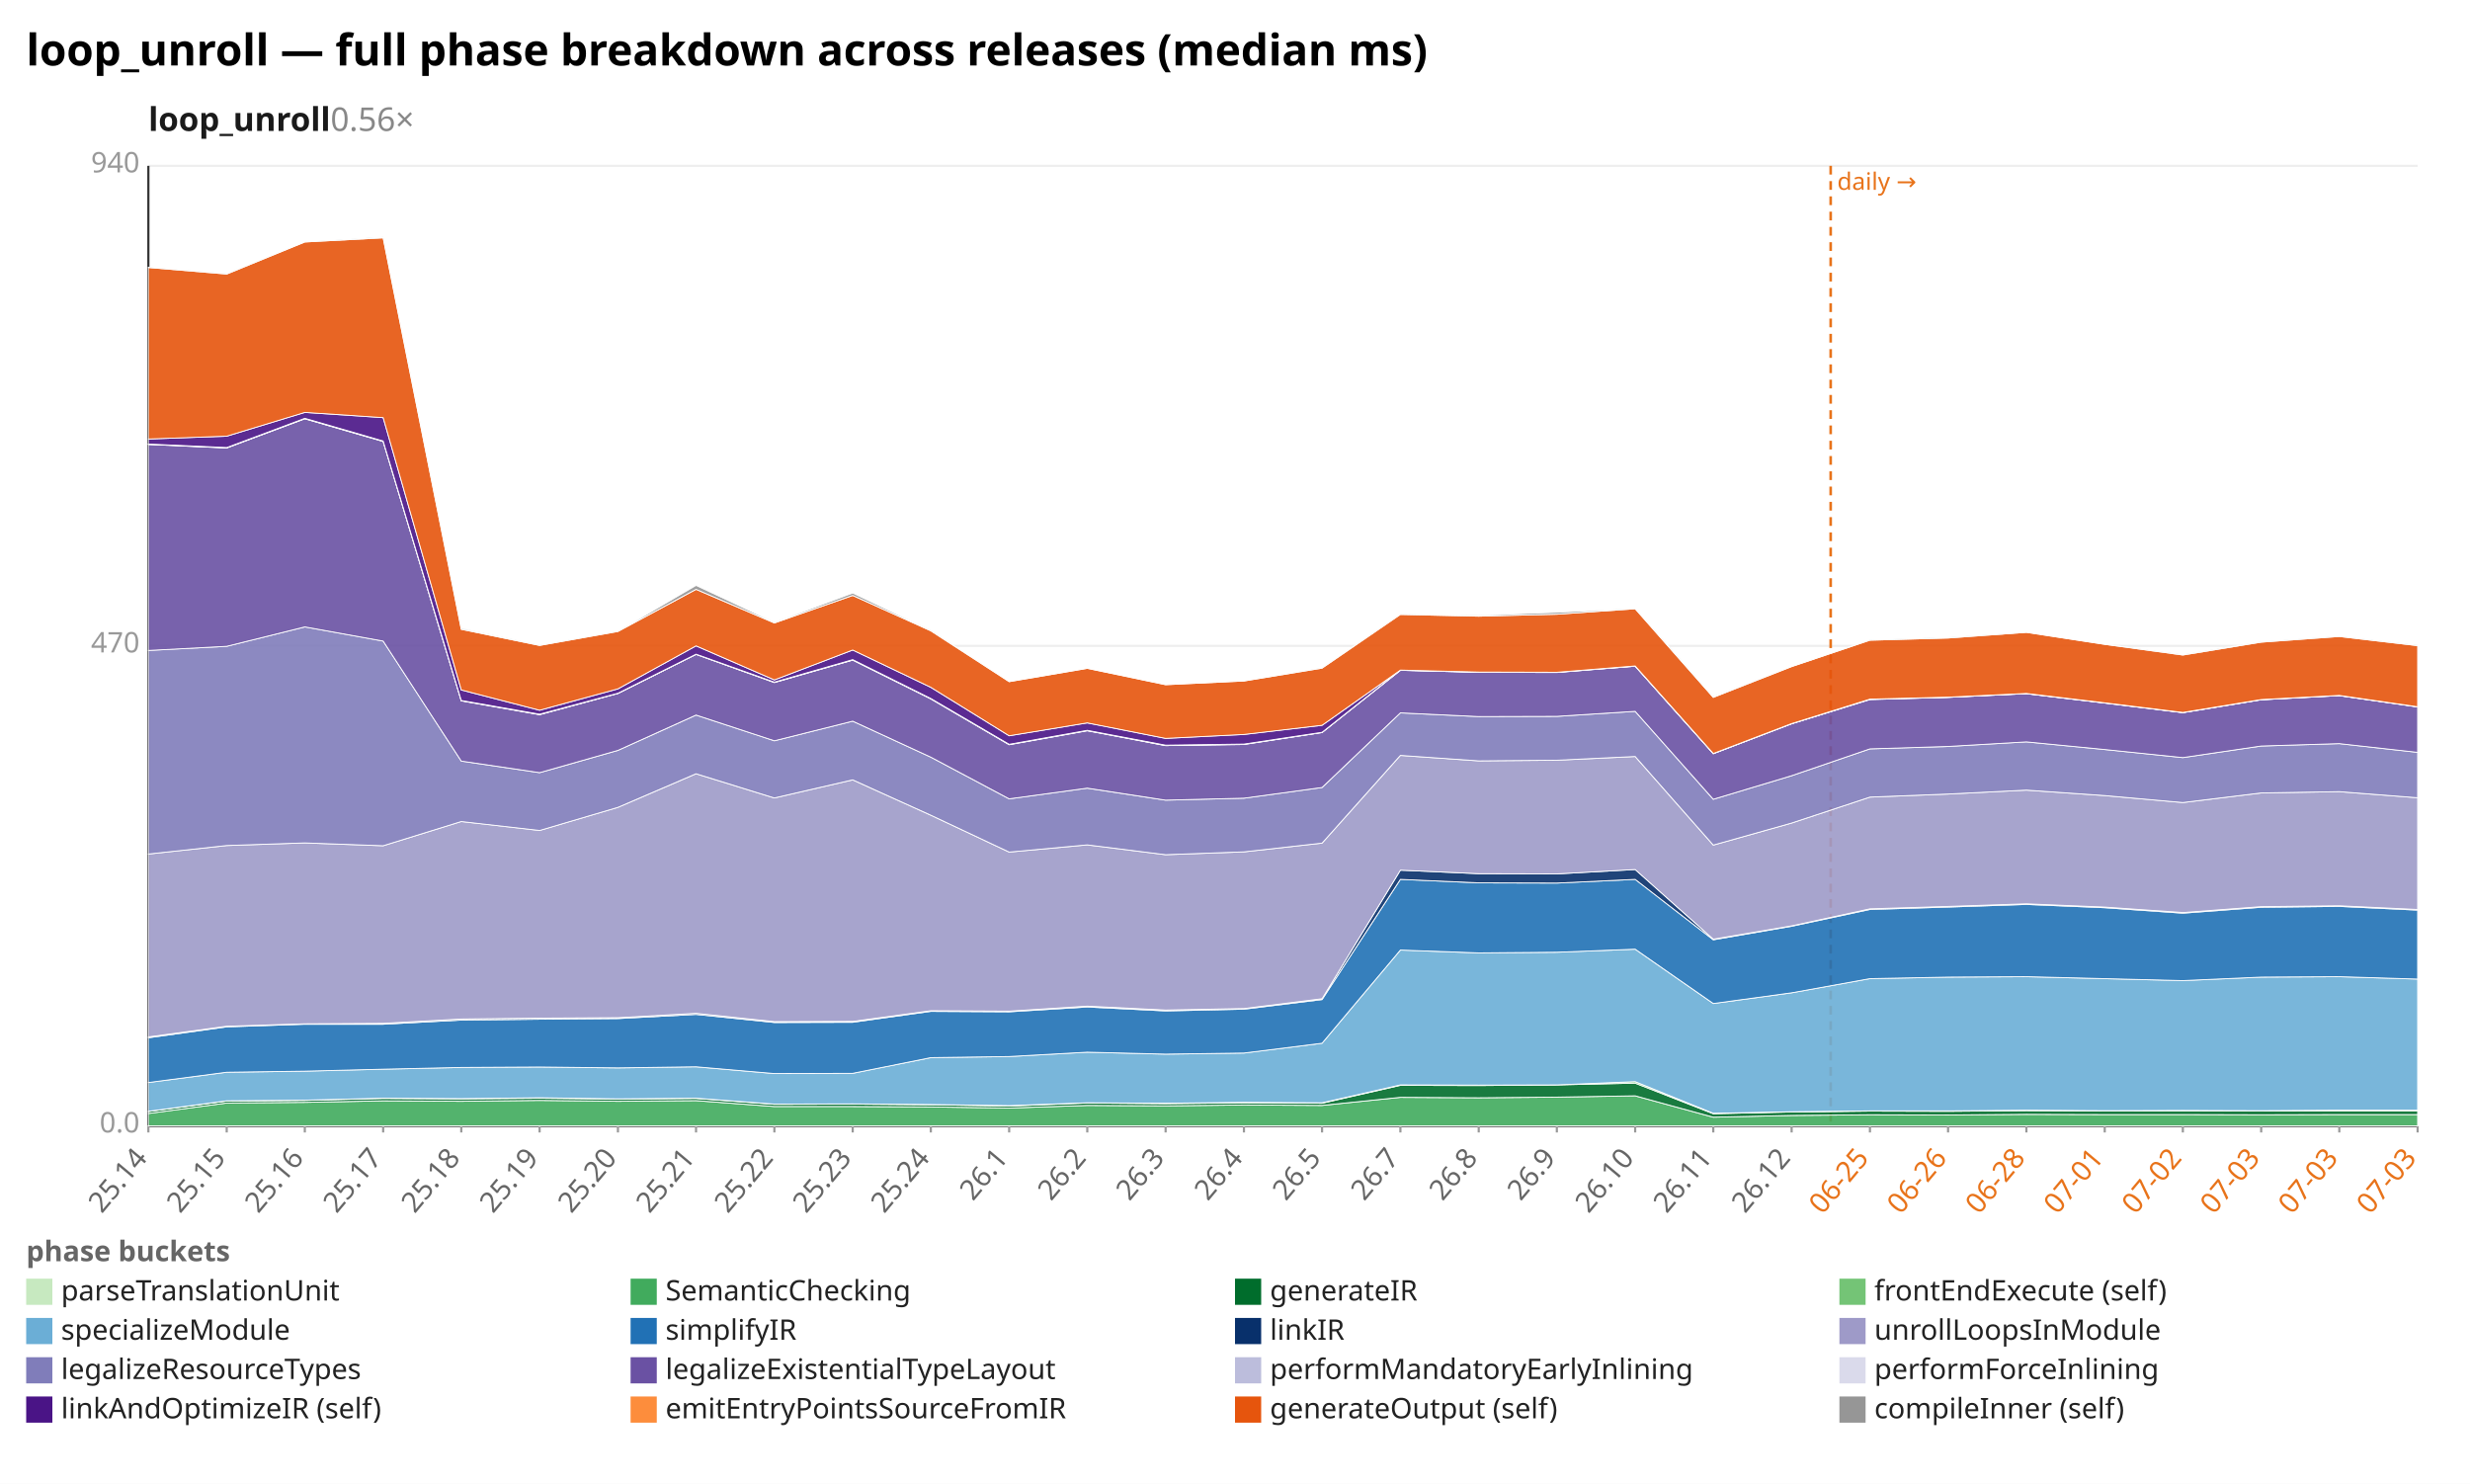
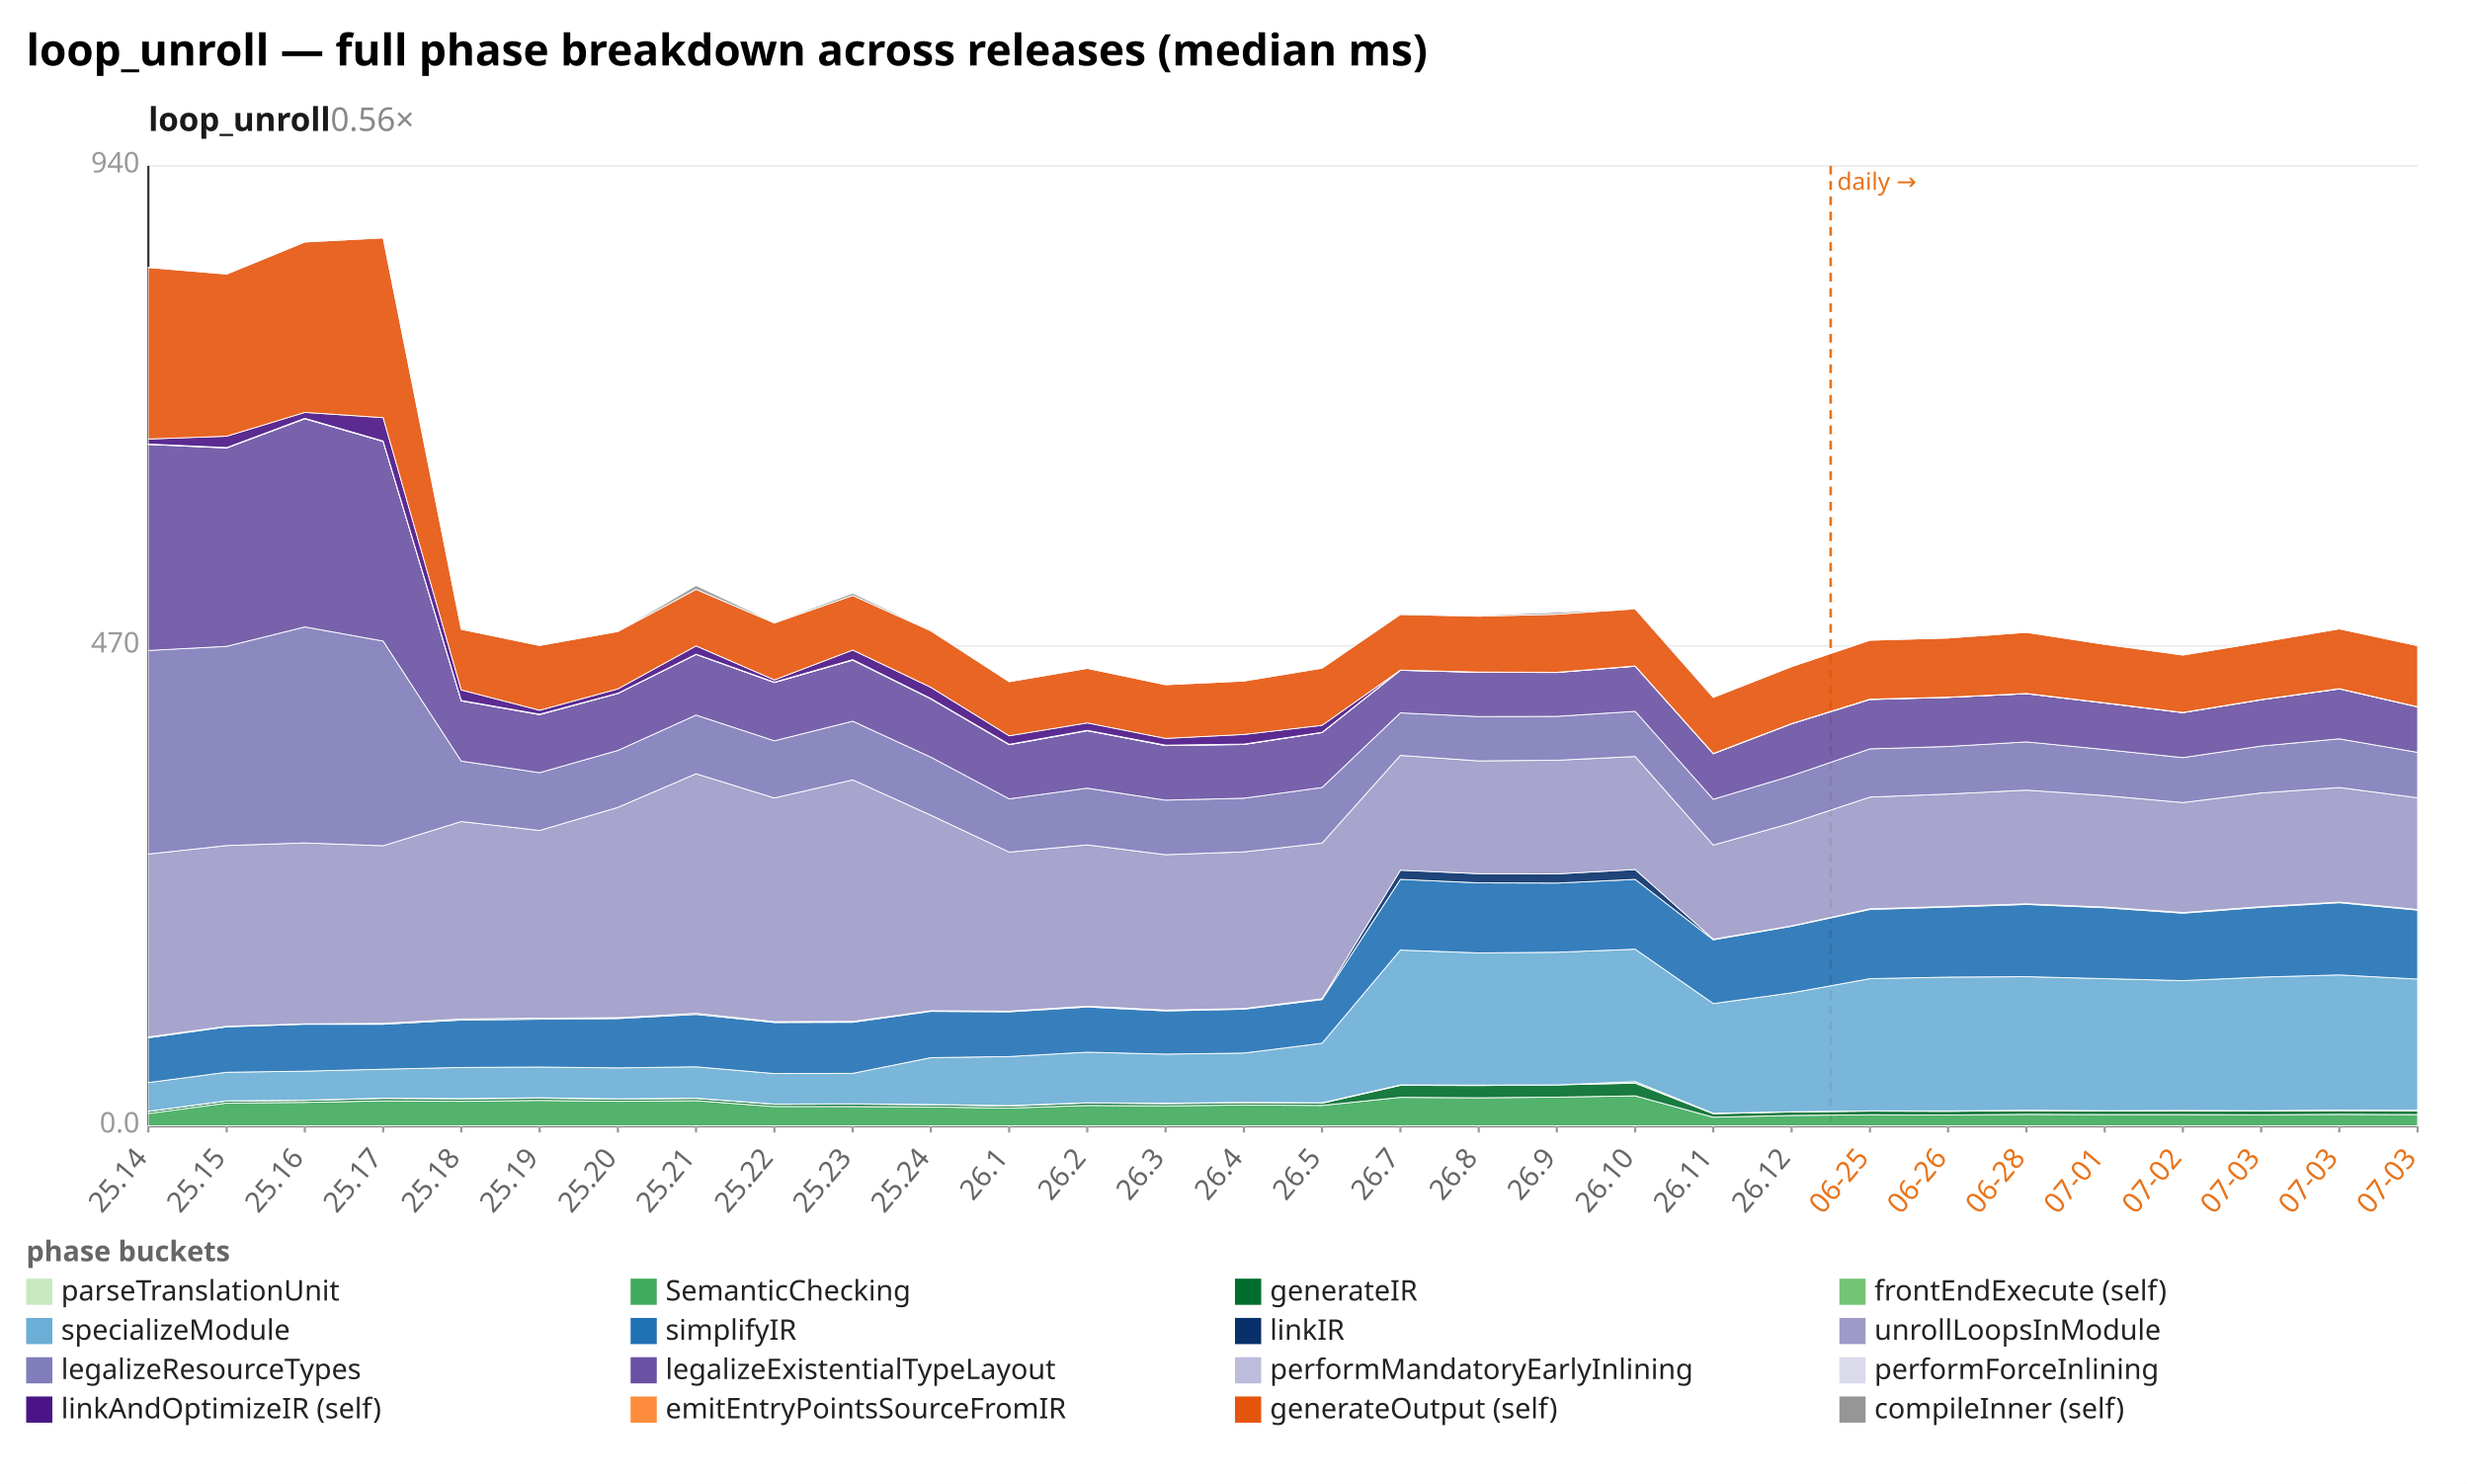
<svg xmlns="http://www.w3.org/2000/svg" width="1132" height="680" viewBox="0 0 1132 680" preserveAspectRatio="xMidYMid meet" font-family="sans-serif" font-size="13">
  <rect width="1132" height="680" fill="white" />
  <text x="12" y="30" font-size="20" font-weight="bold">loop_unroll — full phase breakdown across releases (median ms)</text>
  <text x="68" y="60" font-size="15" font-weight="600" fill="#1a1a1a">loop_unroll<tspan fill="#888" font-weight="400" text-decoration="none">  0.56×</tspan>
  </text>
  <line x1="68.0" y1="516.0" x2="1108.0" y2="516.0" stroke="#eee" />
  <text x="64.0" y="519.0" text-anchor="end" fill="#999">0.0</text>
  <line x1="68.0" y1="296.0" x2="1108.0" y2="296.0" stroke="#eee" />
  <text x="64.0" y="299.0" text-anchor="end" fill="#999">470</text>
  <line x1="68.0" y1="76.0" x2="1108.0" y2="76.0" stroke="#eee" />
  <text x="64.0" y="79.0" text-anchor="end" fill="#999">940</text>
  <line x1="68.0" y1="76.0" x2="68.0" y2="516.0" stroke="#333" />
  <line x1="68.0" y1="516.0" x2="1108.0" y2="516.0" stroke="#333" />
  <line x1="839.0" y1="76.0" x2="839.0" y2="516.0" stroke="#e8731a" stroke-width="1.2" stroke-dasharray="4 3" />
  <text x="842.0" y="87.0" fill="#e8731a" font-size="11">daily →</text>
  <line x1="68.0" y1="516.0" x2="68.0" y2="519.0" stroke="#999" />
  <text x="68.0" y="531.0" text-anchor="end" fill="#666" transform="rotate(-50 68.0 531.0)">25.14</text>
  <line x1="103.9" y1="516.0" x2="103.9" y2="519.0" stroke="#999" />
  <text x="103.9" y="531.0" text-anchor="end" fill="#666" transform="rotate(-50 103.9 531.0)">25.15</text>
  <line x1="139.7" y1="516.0" x2="139.7" y2="519.0" stroke="#999" />
  <text x="139.7" y="531.0" text-anchor="end" fill="#666" transform="rotate(-50 139.7 531.0)">25.16</text>
  <line x1="175.6" y1="516.0" x2="175.6" y2="519.0" stroke="#999" />
  <text x="175.6" y="531.0" text-anchor="end" fill="#666" transform="rotate(-50 175.6 531.0)">25.17</text>
  <line x1="211.4" y1="516.0" x2="211.4" y2="519.0" stroke="#999" />
  <text x="211.4" y="531.0" text-anchor="end" fill="#666" transform="rotate(-50 211.4 531.0)">25.18</text>
  <line x1="247.3" y1="516.0" x2="247.3" y2="519.0" stroke="#999" />
  <text x="247.3" y="531.0" text-anchor="end" fill="#666" transform="rotate(-50 247.3 531.0)">25.19</text>
  <line x1="283.2" y1="516.0" x2="283.2" y2="519.0" stroke="#999" />
  <text x="283.2" y="531.0" text-anchor="end" fill="#666" transform="rotate(-50 283.2 531.0)">25.20</text>
  <line x1="319.0" y1="516.0" x2="319.0" y2="519.0" stroke="#999" />
  <text x="319.0" y="531.0" text-anchor="end" fill="#666" transform="rotate(-50 319.0 531.0)">25.21</text>
  <line x1="354.9" y1="516.0" x2="354.9" y2="519.0" stroke="#999" />
  <text x="354.9" y="531.0" text-anchor="end" fill="#666" transform="rotate(-50 354.9 531.0)">25.22</text>
  <line x1="390.8" y1="516.0" x2="390.8" y2="519.0" stroke="#999" />
  <text x="390.8" y="531.0" text-anchor="end" fill="#666" transform="rotate(-50 390.8 531.0)">25.23</text>
  <line x1="426.6" y1="516.0" x2="426.6" y2="519.0" stroke="#999" />
  <text x="426.6" y="531.0" text-anchor="end" fill="#666" transform="rotate(-50 426.6 531.0)">25.24</text>
  <line x1="462.5" y1="516.0" x2="462.5" y2="519.0" stroke="#999" />
  <text x="462.5" y="531.0" text-anchor="end" fill="#666" transform="rotate(-50 462.5 531.0)">26.1</text>
  <line x1="498.3" y1="516.0" x2="498.3" y2="519.0" stroke="#999" />
  <text x="498.3" y="531.0" text-anchor="end" fill="#666" transform="rotate(-50 498.3 531.0)">26.2</text>
  <line x1="534.2" y1="516.0" x2="534.2" y2="519.0" stroke="#999" />
  <text x="534.2" y="531.0" text-anchor="end" fill="#666" transform="rotate(-50 534.2 531.0)">26.3</text>
  <line x1="570.1" y1="516.0" x2="570.1" y2="519.0" stroke="#999" />
  <text x="570.1" y="531.0" text-anchor="end" fill="#666" transform="rotate(-50 570.1 531.0)">26.4</text>
  <line x1="605.9" y1="516.0" x2="605.9" y2="519.0" stroke="#999" />
  <text x="605.9" y="531.0" text-anchor="end" fill="#666" transform="rotate(-50 605.9 531.0)">26.5</text>
  <line x1="641.8" y1="516.0" x2="641.8" y2="519.0" stroke="#999" />
  <text x="641.8" y="531.0" text-anchor="end" fill="#666" transform="rotate(-50 641.8 531.0)">26.7</text>
  <line x1="677.7" y1="516.0" x2="677.7" y2="519.0" stroke="#999" />
  <text x="677.7" y="531.0" text-anchor="end" fill="#666" transform="rotate(-50 677.7 531.0)">26.8</text>
  <line x1="713.5" y1="516.0" x2="713.5" y2="519.0" stroke="#999" />
  <text x="713.5" y="531.0" text-anchor="end" fill="#666" transform="rotate(-50 713.5 531.0)">26.9</text>
  <line x1="749.4" y1="516.0" x2="749.4" y2="519.0" stroke="#999" />
  <text x="749.4" y="531.0" text-anchor="end" fill="#666" transform="rotate(-50 749.4 531.0)">26.10</text>
  <line x1="785.2" y1="516.0" x2="785.2" y2="519.0" stroke="#999" />
  <text x="785.2" y="531.0" text-anchor="end" fill="#666" transform="rotate(-50 785.2 531.0)">26.11</text>
  <line x1="821.1" y1="516.0" x2="821.1" y2="519.0" stroke="#999" />
  <text x="821.1" y="531.0" text-anchor="end" fill="#666" transform="rotate(-50 821.1 531.0)">26.12</text>
  <line x1="857.0" y1="516.0" x2="857.0" y2="519.0" stroke="#999" />
  <text x="857.0" y="531.0" text-anchor="end" fill="#e8731a" transform="rotate(-50 857.0 531.0)">06-25</text>
  <line x1="892.8" y1="516.0" x2="892.8" y2="519.0" stroke="#999" />
  <text x="892.8" y="531.0" text-anchor="end" fill="#e8731a" transform="rotate(-50 892.8 531.0)">06-26</text>
  <line x1="928.7" y1="516.0" x2="928.7" y2="519.0" stroke="#999" />
  <text x="928.7" y="531.0" text-anchor="end" fill="#e8731a" transform="rotate(-50 928.7 531.0)">06-28</text>
  <line x1="964.6" y1="516.0" x2="964.6" y2="519.0" stroke="#999" />
  <text x="964.6" y="531.0" text-anchor="end" fill="#e8731a" transform="rotate(-50 964.6 531.0)">07-01</text>
  <line x1="1000.4" y1="516.0" x2="1000.4" y2="519.0" stroke="#999" />
  <text x="1000.4" y="531.0" text-anchor="end" fill="#e8731a" transform="rotate(-50 1000.4 531.0)">07-02</text>
  <line x1="1036.3" y1="516.0" x2="1036.3" y2="519.0" stroke="#999" />
  <text x="1036.3" y="531.0" text-anchor="end" fill="#e8731a" transform="rotate(-50 1036.3 531.0)">07-03</text>
  <line x1="1072.1" y1="516.0" x2="1072.1" y2="519.0" stroke="#999" />
  <text x="1072.1" y="531.0" text-anchor="end" fill="#e8731a" transform="rotate(-50 1072.1 531.0)">07-03</text>
  <line x1="1108.0" y1="516.0" x2="1108.0" y2="519.0" stroke="#999" />
  <text x="1108.0" y="531.0" text-anchor="end" fill="#e8731a" transform="rotate(-50 1108.0 531.0)">07-03</text>
  <polygon points="68.0,515.9 103.9,515.9 139.7,515.9 175.6,515.9 211.4,515.9 247.3,515.9 283.2,515.9 319.0,515.9 354.9,515.9 390.8,515.9 426.6,515.9 462.5,515.9 498.3,515.9 534.2,515.9 570.1,515.9 605.9,515.9 641.8,515.9 677.7,515.9 713.5,515.9 749.4,515.9 785.2,515.9 821.1,515.9 857.0,515.9 892.8,515.9 928.7,515.9 964.6,515.9 1000.4,515.9 1036.3,515.9 1072.1,515.9 1108.0,515.9 1108.0,516.0 1072.1,516.0 1036.3,516.0 1000.4,516.0 964.6,516.0 928.7,516.0 892.8,516.0 857.0,516.0 821.1,516.0 785.2,516.0 749.4,516.0 713.5,516.0 677.7,516.0 641.8,516.0 605.9,516.0 570.1,516.0 534.2,516.0 498.3,516.0 462.5,516.0 426.6,516.0 390.8,516.0 354.9,516.0 319.0,516.0 283.2,516.0 247.3,516.0 211.4,516.0 175.6,516.0 139.7,516.0 103.9,516.0 68.0,516.0" fill="#c7e9c0" fill-opacity="0.9" stroke="#fff" stroke-width="0.4" />
-   <polygon points="68.0,510.3 103.9,505.5 139.7,505.2 175.6,504.5 211.4,504.7 247.3,504.3 283.2,504.7 319.0,504.4 354.9,507.1 390.8,507.1 426.6,507.3 462.5,507.8 498.3,506.6 534.2,506.8 570.1,506.4 605.9,506.6 641.8,502.9 677.7,503.1 713.5,502.8 749.4,502.2 785.2,512.0 821.1,511.2 857.0,510.9 892.8,511.0 928.7,510.7 964.6,510.8 1000.4,510.8 1036.3,510.9 1072.1,510.8 1108.0,510.8 1108.0,515.9 1072.1,515.9 1036.3,515.9 1000.4,515.9 964.6,515.9 928.7,515.9 892.8,515.9 857.0,515.9 821.1,515.9 785.2,515.9 749.4,515.9 713.5,515.9 677.7,515.9 641.8,515.9 605.9,515.9 570.1,515.9 534.2,515.9 498.3,515.9 462.5,515.9 426.6,515.9 390.8,515.9 354.9,515.9 319.0,515.9 283.2,515.9 247.3,515.9 211.4,515.9 175.6,515.9 139.7,515.9 103.9,515.9 68.0,515.9" fill="#41ab5d" fill-opacity="0.9" stroke="#fff" stroke-width="0.4" />
-   <polygon points="68.0,509.4 103.9,504.6 139.7,504.3 175.6,503.4 211.4,503.6 247.3,503.3 283.2,503.7 319.0,503.4 354.9,506.1 390.8,506.0 426.6,506.3 462.5,506.9 498.3,505.5 534.2,505.8 570.1,505.4 605.9,505.6 641.8,497.4 677.7,497.5 713.5,497.2 749.4,496.4 785.2,510.4 821.1,509.6 857.0,509.2 892.8,509.3 928.7,509.0 964.6,509.2 1000.4,509.1 1036.3,509.2 1072.1,509.1 1108.0,509.1 1108.0,510.8 1072.1,510.8 1036.3,510.9 1000.4,510.8 964.6,510.8 928.7,510.7 892.8,511.0 857.0,510.9 821.1,511.2 785.2,512.0 749.4,502.2 713.5,502.8 677.7,503.1 641.8,502.9 605.9,506.6 570.1,506.4 534.2,506.8 498.3,506.6 462.5,507.8 426.6,507.3 390.8,507.1 354.9,507.1 319.0,504.4 283.2,504.7 247.3,504.3 211.4,504.7 175.6,504.5 139.7,505.2 103.9,505.5 68.0,510.3" fill="#006d2c" fill-opacity="0.9" stroke="#fff" stroke-width="0.4" />
-   <polygon points="68.0,509.3 103.9,504.5 139.7,504.2 175.6,503.3 211.4,503.5 247.3,503.1 283.2,503.6 319.0,503.3 354.9,506.0 390.8,505.9 426.6,506.2 462.5,506.7 498.3,505.4 534.2,505.6 570.1,505.2 605.9,505.4 641.8,497.2 677.7,497.3 713.5,497.2 749.4,495.7 785.2,510.2 821.1,509.5 857.0,509.1 892.8,509.1 928.7,508.8 964.6,509.0 1000.4,508.9 1036.3,509.0 1072.1,508.8 1108.0,508.8 1108.0,509.1 1072.1,509.1 1036.3,509.2 1000.4,509.1 964.6,509.2 928.7,509.0 892.8,509.3 857.0,509.2 821.1,509.6 785.2,510.4 749.4,496.4 713.5,497.2 677.7,497.5 641.8,497.4 605.9,505.6 570.1,505.4 534.2,505.8 498.3,505.5 462.5,506.9 426.6,506.3 390.8,506.0 354.9,506.1 319.0,503.4 283.2,503.7 247.3,503.3 211.4,503.6 175.6,503.4 139.7,504.3 103.9,504.6 68.0,509.4" fill="#74c476" fill-opacity="0.9" stroke="#fff" stroke-width="0.4" />
-   <polygon points="68.0,496.1 103.9,491.4 139.7,490.9 175.6,490.0 211.4,489.2 247.3,489.0 283.2,489.4 319.0,488.9 354.9,492.0 390.8,491.9 426.6,484.7 462.5,484.2 498.3,482.2 534.2,483.1 570.1,482.6 605.9,478.1 641.8,435.4 677.7,436.7 713.5,436.4 749.4,435.0 785.2,459.9 821.1,455.0 857.0,448.5 892.8,447.8 928.7,447.6 964.6,448.5 1000.4,449.4 1036.3,447.8 1072.1,447.6 1108.0,448.7 1108.0,508.8 1072.1,508.8 1036.3,509.0 1000.4,508.9 964.6,509.0 928.7,508.8 892.8,509.1 857.0,509.1 821.1,509.5 785.2,510.2 749.4,495.7 713.5,497.2 677.7,497.3 641.8,497.2 605.9,505.4 570.1,505.2 534.2,505.6 498.3,505.4 462.5,506.7 426.6,506.2 390.8,505.9 354.9,506.0 319.0,503.3 283.2,503.6 247.3,503.1 211.4,503.5 175.6,503.3 139.7,504.2 103.9,504.5 68.0,509.3" fill="#6baed6" fill-opacity="0.9" stroke="#fff" stroke-width="0.4" />
-   <polygon points="68.0,475.6 103.9,470.6 139.7,469.4 175.6,469.4 211.4,467.5 247.3,467.1 283.2,466.8 319.0,464.9 354.9,468.6 390.8,468.5 426.6,463.5 462.5,463.7 498.3,461.5 534.2,463.3 570.1,462.5 605.9,458.1 641.8,403.0 677.7,404.6 713.5,404.7 749.4,403.0 785.2,430.7 821.1,424.5 857.0,416.8 892.8,415.7 928.7,414.5 964.6,416.0 1000.4,418.5 1036.3,415.8 1072.1,415.4 1108.0,417.1 1108.0,448.7 1072.1,447.6 1036.3,447.8 1000.4,449.4 964.6,448.5 928.7,447.6 892.8,447.8 857.0,448.5 821.1,455.0 785.2,459.9 749.4,435.0 713.5,436.4 677.7,436.7 641.8,435.4 605.9,478.1 570.1,482.6 534.2,483.1 498.3,482.2 462.5,484.2 426.6,484.7 390.8,491.9 354.9,492.0 319.0,488.9 283.2,489.4 247.3,489.0 211.4,489.2 175.6,490.0 139.7,490.9 103.9,491.4 68.0,496.1" fill="#2171b5" fill-opacity="0.9" stroke="#fff" stroke-width="0.4" />
-   <polygon points="68.0,475.2 103.9,470.3 139.7,469.2 175.6,469.0 211.4,467.0 247.3,466.6 283.2,466.4 319.0,464.4 354.9,468.2 390.8,468.1 426.6,463.2 462.5,463.4 498.3,461.1 534.2,462.9 570.1,462.2 605.9,457.7 641.8,398.8 677.7,400.4 713.5,400.5 749.4,398.5 785.2,430.4 821.1,424.3 857.0,416.5 892.8,415.4 928.7,414.2 964.6,415.7 1000.4,418.2 1036.3,415.5 1072.1,415.1 1108.0,416.8 1108.0,417.1 1072.1,415.4 1036.3,415.8 1000.4,418.5 964.6,416.0 928.7,414.5 892.8,415.7 857.0,416.8 821.1,424.5 785.2,430.7 749.4,403.0 713.5,404.7 677.7,404.6 641.8,403.0 605.9,458.1 570.1,462.5 534.2,463.3 498.3,461.5 462.5,463.7 426.6,463.5 390.8,468.5 354.9,468.6 319.0,464.9 283.2,466.8 247.3,467.1 211.4,467.5 175.6,469.4 139.7,469.4 103.9,470.6 68.0,475.6" fill="#08306b" fill-opacity="0.9" stroke="#fff" stroke-width="0.4" />
-   <polygon points="68.0,391.4 103.9,387.5 139.7,386.3 175.6,387.6 211.4,376.5 247.3,380.6 283.2,370.0 319.0,354.6 354.9,365.7 390.8,357.4 426.6,373.6 462.5,390.5 498.3,387.2 534.2,391.7 570.1,390.4 605.9,386.4 641.8,346.2 677.7,348.7 713.5,348.4 749.4,346.7 785.2,387.3 821.1,377.2 857.0,365.3 892.8,363.9 928.7,362.1 964.6,364.6 1000.4,367.8 1036.3,363.4 1072.1,362.8 1108.0,365.6 1108.0,416.8 1072.1,415.1 1036.3,415.5 1000.4,418.2 964.6,415.7 928.7,414.2 892.8,415.4 857.0,416.5 821.1,424.3 785.2,430.4 749.4,398.5 713.5,400.5 677.7,400.4 641.8,398.8 605.9,457.7 570.1,462.2 534.2,462.9 498.3,461.1 462.5,463.4 426.6,463.2 390.8,468.1 354.9,468.2 319.0,464.4 283.2,466.4 247.3,466.6 211.4,467.0 175.6,469.0 139.7,469.2 103.9,470.3 68.0,475.2" fill="#9e9ac8" fill-opacity="0.9" stroke="#fff" stroke-width="0.4" />
-   <polygon points="68.0,298.1 103.9,296.2 139.7,287.3 175.6,293.8 211.4,348.8 247.3,354.1 283.2,343.9 319.0,327.7 354.9,339.5 390.8,330.5 426.6,347.0 462.5,366.1 498.3,361.2 534.2,366.7 570.1,365.8 605.9,360.9 641.8,326.7 677.7,328.4 713.5,328.3 749.4,326.0 785.2,366.3 821.1,355.5 857.0,343.2 892.8,342.1 928.7,340.0 964.6,343.5 1000.4,347.2 1036.3,341.9 1072.1,340.8 1108.0,344.8 1108.0,365.6 1072.1,362.8 1036.3,363.4 1000.4,367.8 964.6,364.6 928.7,362.1 892.8,363.9 857.0,365.3 821.1,377.2 785.2,387.3 749.4,346.7 713.5,348.4 677.7,348.7 641.8,346.2 605.9,386.4 570.1,390.4 534.2,391.7 498.3,387.2 462.5,390.5 426.6,373.6 390.8,357.4 354.9,365.7 319.0,354.6 283.2,370.0 247.3,380.6 211.4,376.5 175.6,387.6 139.7,386.3 103.9,387.5 68.0,391.4" fill="#807dba" fill-opacity="0.9" stroke="#fff" stroke-width="0.4" />
-   <polygon points="68.0,203.7 103.9,205.3 139.7,191.9 175.6,202.3 211.4,321.2 247.3,327.5 283.2,317.8 319.0,299.9 354.9,312.8 390.8,302.5 426.6,320.3 462.5,341.3 498.3,334.9 534.2,341.7 570.1,341.2 605.9,335.7 641.8,307.2 677.7,308.1 713.5,308.2 749.4,305.3 785.2,345.4 821.1,331.7 857.0,320.6 892.8,319.6 928.7,317.9 964.6,322.2 1000.4,326.6 1036.3,320.7 1072.1,318.8 1108.0,324.0 1108.0,344.8 1072.1,340.8 1036.3,341.9 1000.4,347.2 964.6,343.5 928.7,340.0 892.8,342.1 857.0,343.2 821.1,355.5 785.2,366.3 749.4,326.0 713.5,328.3 677.7,328.4 641.8,326.7 605.9,360.9 570.1,365.8 534.2,366.7 498.3,361.2 462.5,366.1 426.6,347.0 390.8,330.5 354.9,339.5 319.0,327.7 283.2,343.9 247.3,354.1 211.4,348.8 175.6,293.8 139.7,287.3 103.9,296.2 68.0,298.1" fill="#6a51a3" fill-opacity="0.9" stroke="#fff" stroke-width="0.4" />
-   <polygon points="68.0,203.6 103.9,205.2 139.7,191.9 175.6,202.3 211.4,321.1 247.3,327.5 283.2,317.8 319.0,299.9 354.9,312.7 390.8,302.5 426.6,320.2 462.5,341.2 498.3,334.8 534.2,341.7 570.1,341.1 605.9,335.7 641.8,307.2 677.7,308.1 713.5,308.1 749.4,305.3 785.2,345.4 821.1,331.7 857.0,320.5 892.8,319.6 928.7,317.9 964.6,322.2 1000.4,326.6 1036.3,320.7 1072.1,318.8 1108.0,323.9 1108.0,324.0 1072.1,318.8 1036.3,320.7 1000.4,326.6 964.6,322.2 928.7,317.9 892.8,319.6 857.0,320.6 821.1,331.7 785.2,345.4 749.4,305.3 713.5,308.2 677.7,308.1 641.8,307.2 605.9,335.7 570.1,341.2 534.2,341.7 498.3,334.9 462.5,341.3 426.6,320.3 390.8,302.5 354.9,312.8 319.0,299.9 283.2,317.8 247.3,327.5 211.4,321.2 175.6,202.3 139.7,191.9 103.9,205.3 68.0,203.7" fill="#bcbddc" fill-opacity="0.9" stroke="#fff" stroke-width="0.4" />
-   <polygon points="68.0,203.5 103.9,205.1 139.7,191.7 175.6,202.1 211.4,321.0 247.3,327.3 283.2,317.7 319.0,299.8 354.9,312.6 390.8,302.3 426.6,320.1 462.5,341.1 498.3,334.7 534.2,341.5 570.1,341.0 605.9,335.6 641.8,307.1 677.7,308.0 713.5,308.1 749.4,305.2 785.2,345.3 821.1,331.6 857.0,320.4 892.8,319.5 928.7,317.8 964.6,322.1 1000.4,326.5 1036.3,320.6 1072.1,318.7 1108.0,323.9 1108.0,323.9 1072.1,318.8 1036.3,320.7 1000.4,326.6 964.6,322.2 928.7,317.9 892.8,319.6 857.0,320.5 821.1,331.7 785.2,345.4 749.4,305.3 713.5,308.1 677.7,308.1 641.8,307.2 605.9,335.7 570.1,341.1 534.2,341.7 498.3,334.8 462.5,341.2 426.6,320.2 390.8,302.5 354.9,312.7 319.0,299.9 283.2,317.8 247.3,327.5 211.4,321.1 175.6,202.3 139.7,191.9 103.9,205.2 68.0,203.6" fill="#dadaeb" fill-opacity="0.9" stroke="#fff" stroke-width="0.4" />
-   <polygon points="68.0,201.2 103.9,199.9 139.7,189.0 175.6,191.4 211.4,316.2 247.3,325.5 283.2,315.7 319.0,296.0 354.9,311.6 390.8,297.9 426.6,315.0 462.5,337.2 498.3,331.3 534.2,338.4 570.1,336.6 605.9,332.4 641.8,307.1 677.7,308.0 713.5,308.1 749.4,305.2 785.2,345.3 821.1,331.6 857.0,320.4 892.8,319.5 928.7,317.8 964.6,322.1 1000.4,326.5 1036.3,320.6 1072.1,318.7 1108.0,323.9 1108.0,323.9 1072.1,318.7 1036.3,320.6 1000.4,326.5 964.6,322.1 928.7,317.8 892.8,319.5 857.0,320.4 821.1,331.6 785.2,345.3 749.4,305.2 713.5,308.1 677.7,308.0 641.8,307.1 605.9,335.6 570.1,341.0 534.2,341.5 498.3,334.7 462.5,341.1 426.6,320.1 390.8,302.3 354.9,312.6 319.0,299.8 283.2,317.7 247.3,327.3 211.4,321.0 175.6,202.1 139.7,191.7 103.9,205.1 68.0,203.5" fill="#4a1486" fill-opacity="0.9" stroke="#fff" stroke-width="0.4" />
-   <polygon points="68.0,122.6 103.9,125.6 139.7,110.9 175.6,109.0 211.4,288.4 247.3,295.8 283.2,289.4 319.0,270.1 354.9,285.5 390.8,272.9 426.6,289.1 462.5,312.4 498.3,306.3 534.2,313.8 570.1,312.1 605.9,306.2 641.8,281.6 677.7,282.4 713.5,281.5 749.4,279.0 785.2,319.6 821.1,305.5 857.0,293.4 892.8,292.4 928.7,289.8 964.6,295.3 1000.4,300.2 1036.3,294.3 1072.1,291.7 1108.0,295.9 1108.0,323.9 1072.1,318.7 1036.3,320.6 1000.4,326.5 964.6,322.1 928.7,317.8 892.8,319.5 857.0,320.4 821.1,331.6 785.2,345.3 749.4,305.2 713.5,308.1 677.7,308.0 641.8,307.1 605.9,332.4 570.1,336.6 534.2,338.4 498.3,331.3 462.5,337.2 426.6,315.0 390.8,297.9 354.9,311.6 319.0,296.0 283.2,315.7 247.3,325.5 211.4,316.2 175.6,191.4 139.7,189.0 103.9,199.9 68.0,201.2" fill="#e6550d" fill-opacity="0.9" stroke="#fff" stroke-width="0.4" />
-   <polygon points="68.0,122.5 103.9,125.4 139.7,110.9 175.6,108.6 211.4,287.9 247.3,295.7 283.2,289.3 319.0,268.3 354.9,285.2 390.8,271.8 426.6,288.9 462.5,312.4 498.3,306.3 534.2,313.8 570.1,312.1 605.9,306.1 641.8,281.5 677.7,282.0 713.5,280.6 749.4,278.9 785.2,319.2 821.1,305.5 857.0,293.3 892.8,292.1 928.7,289.8 964.6,295.3 1000.4,300.0 1036.3,294.1 1072.1,291.6 1108.0,295.7 1108.0,295.9 1072.1,291.7 1036.3,294.3 1000.4,300.2 964.6,295.3 928.7,289.8 892.8,292.4 857.0,293.4 821.1,305.5 785.2,319.6 749.4,279.0 713.5,281.5 677.7,282.4 641.8,281.6 605.9,306.2 570.1,312.1 534.2,313.8 498.3,306.3 462.5,312.4 426.6,289.1 390.8,272.9 354.9,285.5 319.0,270.1 283.2,289.4 247.3,295.8 211.4,288.4 175.6,109.0 139.7,110.9 103.9,125.6 68.0,122.6" fill="#969696" fill-opacity="0.9" stroke="#fff" stroke-width="0.4" />
+   <polygon points="68.0,510.3 103.9,505.5 139.7,505.2 175.6,504.5 211.4,504.7 247.3,504.3 283.2,504.7 319.0,504.4 354.9,507.1 390.8,507.1 426.6,507.3 462.5,507.8 498.3,506.6 534.2,506.8 570.1,506.4 605.9,506.6 641.8,502.9 677.7,503.1 713.5,502.8 749.4,502.2 785.2,512.0 821.1,511.2 857.0,510.9 892.8,511.0 928.7,510.7 964.6,510.8 1000.4,510.8 1036.3,510.9 1072.1,510.7 1108.0,510.8 1108.0,515.9 1072.1,515.9 1036.3,515.9 1000.4,515.9 964.6,515.9 928.7,515.9 892.8,515.9 857.0,515.9 821.1,515.9 785.2,515.9 749.4,515.9 713.5,515.9 677.7,515.9 641.8,515.9 605.9,515.9 570.1,515.9 534.2,515.9 498.3,515.9 462.5,515.9 426.6,515.9 390.8,515.9 354.9,515.9 319.0,515.9 283.2,515.9 247.3,515.9 211.4,515.9 175.6,515.9 139.7,515.9 103.9,515.9 68.0,515.9" fill="#41ab5d" fill-opacity="0.9" stroke="#fff" stroke-width="0.4" />
+   <polygon points="68.0,509.4 103.9,504.6 139.7,504.3 175.6,503.4 211.4,503.6 247.3,503.3 283.2,503.7 319.0,503.4 354.9,506.1 390.8,506.0 426.6,506.3 462.5,506.9 498.3,505.5 534.2,505.8 570.1,505.4 605.9,505.6 641.8,497.4 677.7,497.5 713.5,497.2 749.4,496.4 785.2,510.4 821.1,509.6 857.0,509.2 892.8,509.3 928.7,509.0 964.6,509.2 1000.4,509.1 1036.3,509.2 1072.1,509.0 1108.0,509.1 1108.0,510.8 1072.1,510.7 1036.3,510.9 1000.4,510.8 964.6,510.8 928.7,510.7 892.8,511.0 857.0,510.9 821.1,511.2 785.2,512.0 749.4,502.2 713.5,502.8 677.7,503.1 641.8,502.9 605.9,506.6 570.1,506.4 534.2,506.8 498.3,506.6 462.5,507.8 426.6,507.3 390.8,507.1 354.9,507.1 319.0,504.4 283.2,504.7 247.3,504.3 211.4,504.7 175.6,504.5 139.7,505.2 103.9,505.5 68.0,510.3" fill="#006d2c" fill-opacity="0.9" stroke="#fff" stroke-width="0.4" />
+   <polygon points="68.0,509.3 103.9,504.5 139.7,504.2 175.6,503.3 211.4,503.5 247.3,503.1 283.2,503.6 319.0,503.3 354.9,506.0 390.8,505.9 426.6,506.2 462.5,506.7 498.3,505.4 534.2,505.6 570.1,505.2 605.9,505.4 641.8,497.2 677.7,497.3 713.5,497.2 749.4,495.7 785.2,510.2 821.1,509.5 857.0,509.1 892.8,509.1 928.7,508.8 964.6,509.0 1000.4,508.9 1036.3,509.0 1072.1,508.7 1108.0,508.8 1108.0,509.1 1072.1,509.0 1036.3,509.2 1000.4,509.1 964.6,509.2 928.7,509.0 892.8,509.3 857.0,509.2 821.1,509.6 785.2,510.4 749.4,496.4 713.5,497.2 677.7,497.5 641.8,497.4 605.9,505.6 570.1,505.4 534.2,505.8 498.3,505.5 462.5,506.9 426.6,506.3 390.8,506.0 354.9,506.1 319.0,503.4 283.2,503.7 247.3,503.3 211.4,503.6 175.6,503.4 139.7,504.3 103.9,504.6 68.0,509.4" fill="#74c476" fill-opacity="0.9" stroke="#fff" stroke-width="0.4" />
+   <polygon points="68.0,496.1 103.9,491.4 139.7,490.9 175.6,490.0 211.4,489.2 247.3,489.0 283.2,489.4 319.0,488.9 354.9,492.0 390.8,491.9 426.6,484.7 462.5,484.2 498.3,482.2 534.2,483.1 570.1,482.6 605.9,478.1 641.8,435.4 677.7,436.7 713.5,436.4 749.4,435.0 785.2,459.9 821.1,455.0 857.0,448.5 892.8,447.8 928.7,447.6 964.6,448.5 1000.4,449.4 1036.3,447.8 1072.1,446.8 1108.0,448.7 1108.0,508.8 1072.1,508.7 1036.3,509.0 1000.4,508.9 964.6,509.0 928.7,508.8 892.8,509.1 857.0,509.1 821.1,509.5 785.2,510.2 749.4,495.7 713.5,497.2 677.7,497.3 641.8,497.2 605.9,505.4 570.1,505.2 534.2,505.6 498.3,505.4 462.5,506.7 426.6,506.2 390.8,505.9 354.9,506.0 319.0,503.3 283.2,503.6 247.3,503.1 211.4,503.5 175.6,503.3 139.7,504.2 103.9,504.5 68.0,509.3" fill="#6baed6" fill-opacity="0.9" stroke="#fff" stroke-width="0.4" />
+   <polygon points="68.0,475.6 103.9,470.6 139.7,469.4 175.6,469.4 211.4,467.5 247.3,467.1 283.2,466.8 319.0,464.9 354.9,468.6 390.8,468.5 426.6,463.5 462.5,463.7 498.3,461.5 534.2,463.3 570.1,462.5 605.9,458.1 641.8,403.0 677.7,404.6 713.5,404.7 749.4,403.0 785.2,430.7 821.1,424.5 857.0,416.8 892.8,415.7 928.7,414.5 964.6,416.0 1000.4,418.5 1036.3,415.8 1072.1,413.7 1108.0,417.1 1108.0,448.7 1072.1,446.8 1036.3,447.8 1000.4,449.4 964.6,448.5 928.7,447.6 892.8,447.8 857.0,448.5 821.1,455.0 785.2,459.9 749.4,435.0 713.5,436.4 677.7,436.7 641.8,435.4 605.9,478.1 570.1,482.6 534.2,483.1 498.3,482.2 462.5,484.2 426.6,484.7 390.8,491.9 354.9,492.0 319.0,488.9 283.2,489.4 247.3,489.0 211.4,489.2 175.6,490.0 139.7,490.9 103.9,491.4 68.0,496.1" fill="#2171b5" fill-opacity="0.9" stroke="#fff" stroke-width="0.4" />
+   <polygon points="68.0,475.2 103.9,470.3 139.7,469.2 175.6,469.0 211.4,467.0 247.3,466.6 283.2,466.4 319.0,464.4 354.9,468.2 390.8,468.1 426.6,463.2 462.5,463.4 498.3,461.1 534.2,462.9 570.1,462.2 605.9,457.7 641.8,398.8 677.7,400.4 713.5,400.5 749.4,398.5 785.2,430.4 821.1,424.3 857.0,416.5 892.8,415.4 928.7,414.2 964.6,415.7 1000.4,418.2 1036.3,415.5 1072.1,413.4 1108.0,416.8 1108.0,417.1 1072.1,413.7 1036.3,415.8 1000.4,418.5 964.6,416.0 928.7,414.5 892.8,415.7 857.0,416.8 821.1,424.5 785.2,430.7 749.4,403.0 713.5,404.7 677.7,404.6 641.8,403.0 605.9,458.1 570.1,462.5 534.2,463.3 498.3,461.5 462.5,463.7 426.6,463.5 390.8,468.5 354.9,468.6 319.0,464.9 283.2,466.8 247.3,467.1 211.4,467.5 175.6,469.4 139.7,469.4 103.9,470.6 68.0,475.6" fill="#08306b" fill-opacity="0.9" stroke="#fff" stroke-width="0.4" />
+   <polygon points="68.0,391.4 103.9,387.5 139.7,386.3 175.6,387.6 211.4,376.5 247.3,380.6 283.2,370.0 319.0,354.6 354.9,365.7 390.8,357.4 426.6,373.6 462.5,390.5 498.3,387.2 534.2,391.7 570.1,390.4 605.9,386.4 641.8,346.2 677.7,348.7 713.5,348.4 749.4,346.7 785.2,387.3 821.1,377.2 857.0,365.3 892.8,363.9 928.7,362.1 964.6,364.6 1000.4,367.8 1036.3,363.4 1072.1,360.9 1108.0,365.6 1108.0,416.8 1072.1,413.4 1036.3,415.5 1000.4,418.2 964.6,415.7 928.7,414.2 892.8,415.4 857.0,416.5 821.1,424.3 785.2,430.4 749.4,398.5 713.5,400.5 677.7,400.4 641.8,398.8 605.9,457.7 570.1,462.2 534.2,462.9 498.3,461.1 462.5,463.4 426.6,463.2 390.8,468.1 354.9,468.2 319.0,464.4 283.2,466.4 247.3,466.6 211.4,467.0 175.6,469.0 139.7,469.2 103.9,470.3 68.0,475.2" fill="#9e9ac8" fill-opacity="0.9" stroke="#fff" stroke-width="0.4" />
+   <polygon points="68.0,298.1 103.9,296.2 139.7,287.3 175.6,293.8 211.4,348.8 247.3,354.1 283.2,343.9 319.0,327.7 354.9,339.5 390.8,330.5 426.6,347.0 462.5,366.1 498.3,361.2 534.2,366.7 570.1,365.8 605.9,360.9 641.8,326.7 677.7,328.4 713.5,328.3 749.4,326.0 785.2,366.3 821.1,355.5 857.0,343.2 892.8,342.1 928.7,340.0 964.6,343.5 1000.4,347.2 1036.3,341.9 1072.1,338.6 1108.0,344.8 1108.0,365.6 1072.1,360.9 1036.3,363.4 1000.4,367.8 964.6,364.6 928.7,362.1 892.8,363.9 857.0,365.3 821.1,377.2 785.2,387.3 749.4,346.7 713.5,348.4 677.7,348.7 641.8,346.2 605.9,386.4 570.1,390.4 534.2,391.7 498.3,387.2 462.5,390.5 426.6,373.6 390.8,357.4 354.9,365.7 319.0,354.6 283.2,370.0 247.3,380.6 211.4,376.5 175.6,387.6 139.7,386.3 103.9,387.5 68.0,391.4" fill="#807dba" fill-opacity="0.9" stroke="#fff" stroke-width="0.4" />
+   <polygon points="68.0,203.7 103.9,205.3 139.7,191.9 175.6,202.3 211.4,321.2 247.3,327.5 283.2,317.8 319.0,299.9 354.9,312.8 390.8,302.5 426.6,320.3 462.5,341.3 498.3,334.9 534.2,341.7 570.1,341.2 605.9,335.7 641.8,307.2 677.7,308.1 713.5,308.2 749.4,305.3 785.2,345.4 821.1,331.7 857.0,320.6 892.8,319.6 928.7,317.9 964.6,322.2 1000.4,326.6 1036.3,320.7 1072.1,315.7 1108.0,324.0 1108.0,344.8 1072.1,338.6 1036.3,341.9 1000.4,347.2 964.6,343.5 928.7,340.0 892.8,342.1 857.0,343.2 821.1,355.5 785.2,366.3 749.4,326.0 713.5,328.3 677.7,328.4 641.8,326.7 605.9,360.9 570.1,365.8 534.2,366.7 498.3,361.2 462.5,366.1 426.6,347.0 390.8,330.5 354.9,339.5 319.0,327.7 283.2,343.9 247.3,354.1 211.4,348.8 175.6,293.8 139.7,287.3 103.9,296.2 68.0,298.1" fill="#6a51a3" fill-opacity="0.9" stroke="#fff" stroke-width="0.4" />
+   <polygon points="68.0,203.6 103.9,205.2 139.7,191.9 175.6,202.3 211.4,321.1 247.3,327.5 283.2,317.8 319.0,299.9 354.9,312.7 390.8,302.5 426.6,320.2 462.5,341.2 498.3,334.8 534.2,341.7 570.1,341.1 605.9,335.7 641.8,307.2 677.7,308.1 713.5,308.1 749.4,305.3 785.2,345.4 821.1,331.7 857.0,320.5 892.8,319.6 928.7,317.9 964.6,322.2 1000.4,326.6 1036.3,320.7 1072.1,315.7 1108.0,323.9 1108.0,324.0 1072.1,315.7 1036.3,320.7 1000.4,326.6 964.6,322.2 928.7,317.9 892.8,319.6 857.0,320.6 821.1,331.7 785.2,345.4 749.4,305.3 713.5,308.2 677.7,308.1 641.8,307.2 605.9,335.7 570.1,341.2 534.2,341.7 498.3,334.9 462.5,341.3 426.6,320.3 390.8,302.5 354.9,312.8 319.0,299.9 283.2,317.8 247.3,327.5 211.4,321.2 175.6,202.3 139.7,191.9 103.9,205.3 68.0,203.7" fill="#bcbddc" fill-opacity="0.9" stroke="#fff" stroke-width="0.4" />
+   <polygon points="68.0,203.5 103.9,205.1 139.7,191.7 175.6,202.1 211.4,321.0 247.3,327.3 283.2,317.7 319.0,299.8 354.9,312.6 390.8,302.3 426.6,320.1 462.5,341.1 498.3,334.7 534.2,341.5 570.1,341.0 605.9,335.6 641.8,307.1 677.7,308.0 713.5,308.1 749.4,305.2 785.2,345.3 821.1,331.6 857.0,320.4 892.8,319.5 928.7,317.8 964.6,322.1 1000.4,326.5 1036.3,320.6 1072.1,315.6 1108.0,323.9 1108.0,323.9 1072.1,315.7 1036.3,320.7 1000.4,326.6 964.6,322.2 928.7,317.9 892.8,319.6 857.0,320.5 821.1,331.7 785.2,345.4 749.4,305.3 713.5,308.1 677.7,308.1 641.8,307.2 605.9,335.7 570.1,341.1 534.2,341.7 498.3,334.8 462.5,341.2 426.6,320.2 390.8,302.5 354.9,312.7 319.0,299.9 283.2,317.8 247.3,327.5 211.4,321.1 175.6,202.3 139.7,191.9 103.9,205.2 68.0,203.6" fill="#dadaeb" fill-opacity="0.9" stroke="#fff" stroke-width="0.4" />
+   <polygon points="68.0,201.2 103.9,199.9 139.7,189.0 175.6,191.4 211.4,316.2 247.3,325.5 283.2,315.7 319.0,296.0 354.9,311.6 390.8,297.9 426.6,315.0 462.5,337.2 498.3,331.3 534.2,338.4 570.1,336.6 605.9,332.4 641.8,307.1 677.7,308.0 713.5,308.1 749.4,305.2 785.2,345.3 821.1,331.6 857.0,320.4 892.8,319.5 928.7,317.8 964.6,322.1 1000.4,326.5 1036.3,320.6 1072.1,315.6 1108.0,323.9 1108.0,323.9 1072.1,315.6 1036.3,320.6 1000.4,326.5 964.6,322.1 928.7,317.8 892.8,319.5 857.0,320.4 821.1,331.6 785.2,345.3 749.4,305.2 713.5,308.1 677.7,308.0 641.8,307.1 605.9,335.6 570.1,341.0 534.2,341.5 498.3,334.7 462.5,341.1 426.6,320.1 390.8,302.3 354.9,312.6 319.0,299.8 283.2,317.7 247.3,327.3 211.4,321.0 175.6,202.1 139.7,191.7 103.9,205.1 68.0,203.5" fill="#4a1486" fill-opacity="0.9" stroke="#fff" stroke-width="0.4" />
+   <polygon points="68.0,122.6 103.9,125.6 139.7,110.9 175.6,109.0 211.4,288.4 247.3,295.8 283.2,289.4 319.0,270.1 354.9,285.5 390.8,272.9 426.6,289.1 462.5,312.4 498.3,306.3 534.2,313.8 570.1,312.1 605.9,306.2 641.8,281.6 677.7,282.4 713.5,281.5 749.4,279.0 785.2,319.6 821.1,305.5 857.0,293.4 892.8,292.4 928.7,289.8 964.6,295.3 1000.4,300.2 1036.3,294.3 1072.1,288.2 1108.0,295.9 1108.0,323.9 1072.1,315.6 1036.3,320.6 1000.4,326.5 964.6,322.1 928.7,317.8 892.8,319.5 857.0,320.4 821.1,331.6 785.2,345.3 749.4,305.2 713.5,308.1 677.7,308.0 641.8,307.1 605.9,332.4 570.1,336.6 534.2,338.4 498.3,331.3 462.5,337.2 426.6,315.0 390.8,297.9 354.9,311.6 319.0,296.0 283.2,315.7 247.3,325.5 211.4,316.2 175.6,191.4 139.7,189.0 103.9,199.9 68.0,201.2" fill="#e6550d" fill-opacity="0.9" stroke="#fff" stroke-width="0.4" />
+   <polygon points="68.0,122.5 103.9,125.4 139.7,110.9 175.6,108.6 211.4,287.9 247.3,295.7 283.2,289.3 319.0,268.3 354.9,285.2 390.8,271.8 426.6,288.9 462.5,312.4 498.3,306.3 534.2,313.8 570.1,312.1 605.9,306.1 641.8,281.5 677.7,282.0 713.5,280.6 749.4,278.9 785.2,319.2 821.1,305.5 857.0,293.3 892.8,292.1 928.7,289.8 964.6,295.3 1000.4,300.0 1036.3,294.1 1072.1,288.2 1108.0,295.7 1108.0,295.9 1072.1,288.2 1036.3,294.3 1000.4,300.2 964.6,295.3 928.7,289.8 892.8,292.4 857.0,293.4 821.1,305.5 785.2,319.6 749.4,279.0 713.5,281.5 677.7,282.4 641.8,281.6 605.9,306.2 570.1,312.1 534.2,313.8 498.3,306.3 462.5,312.4 426.6,289.1 390.8,272.9 354.9,285.5 319.0,270.1 283.2,289.4 247.3,295.8 211.4,288.4 175.6,109.0 139.7,110.9 103.9,125.6 68.0,122.6" fill="#969696" fill-opacity="0.9" stroke="#fff" stroke-width="0.4" />
  <text x="12" y="578" fill="#666" font-weight="600">phase buckets</text>
  <rect x="12" y="586" width="12" height="12" fill="#c7e9c0" />
  <text x="28" y="596" fill="#222">parseTranslationUnit</text>
  <rect x="289" y="586" width="12" height="12" fill="#41ab5d" />
  <text x="305" y="596" fill="#222">SemanticChecking</text>
  <rect x="566" y="586" width="12" height="12" fill="#006d2c" />
  <text x="582" y="596" fill="#222">generateIR</text>
  <rect x="843" y="586" width="12" height="12" fill="#74c476" />
  <text x="859" y="596" fill="#222">frontEndExecute (self)</text>
  <rect x="12" y="604" width="12" height="12" fill="#6baed6" />
  <text x="28" y="614" fill="#222">specializeModule</text>
  <rect x="289" y="604" width="12" height="12" fill="#2171b5" />
  <text x="305" y="614" fill="#222">simplifyIR</text>
  <rect x="566" y="604" width="12" height="12" fill="#08306b" />
  <text x="582" y="614" fill="#222">linkIR</text>
  <rect x="843" y="604" width="12" height="12" fill="#9e9ac8" />
  <text x="859" y="614" fill="#222">unrollLoopsInModule</text>
  <rect x="12" y="622" width="12" height="12" fill="#807dba" />
  <text x="28" y="632" fill="#222">legalizeResourceTypes</text>
  <rect x="289" y="622" width="12" height="12" fill="#6a51a3" />
  <text x="305" y="632" fill="#222">legalizeExistentialTypeLayout</text>
  <rect x="566" y="622" width="12" height="12" fill="#bcbddc" />
  <text x="582" y="632" fill="#222">performMandatoryEarlyInlining</text>
  <rect x="843" y="622" width="12" height="12" fill="#dadaeb" />
  <text x="859" y="632" fill="#222">performForceInlining</text>
  <rect x="12" y="640" width="12" height="12" fill="#4a1486" />
  <text x="28" y="650" fill="#222">linkAndOptimizeIR (self)</text>
  <rect x="289" y="640" width="12" height="12" fill="#fd8d3c" />
  <text x="305" y="650" fill="#222">emitEntryPointsSourceFromIR</text>
  <rect x="566" y="640" width="12" height="12" fill="#e6550d" />
  <text x="582" y="650" fill="#222">generateOutput (self)</text>
  <rect x="843" y="640" width="12" height="12" fill="#969696" />
  <text x="859" y="650" fill="#222">compileInner (self)</text>
</svg>
